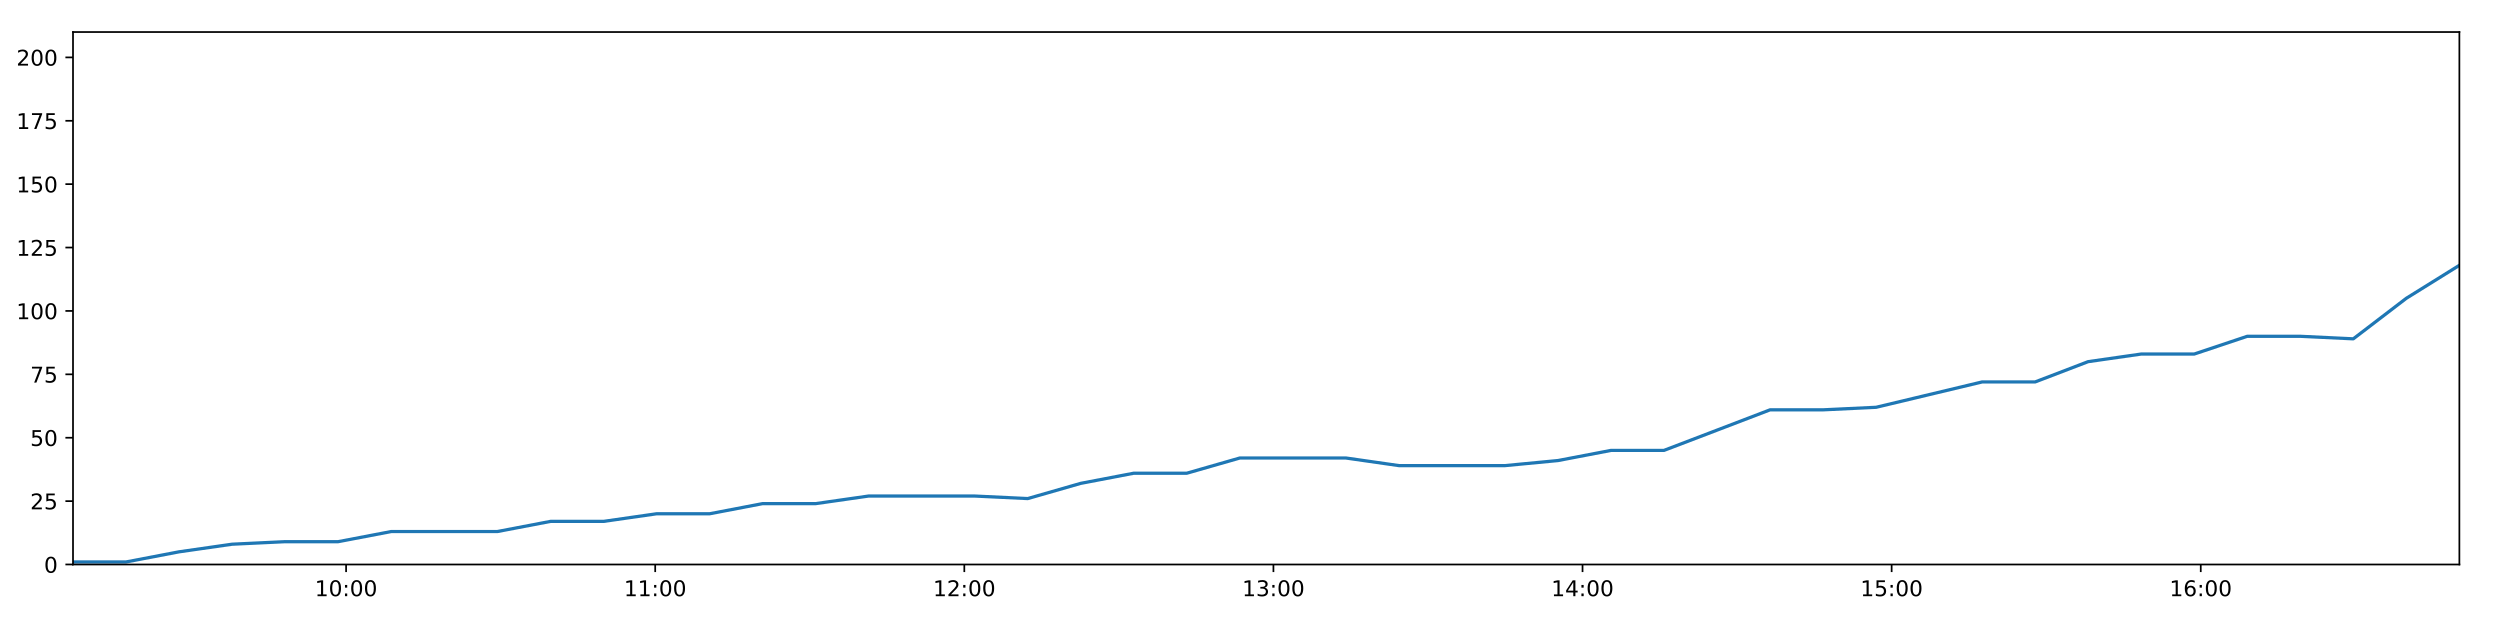
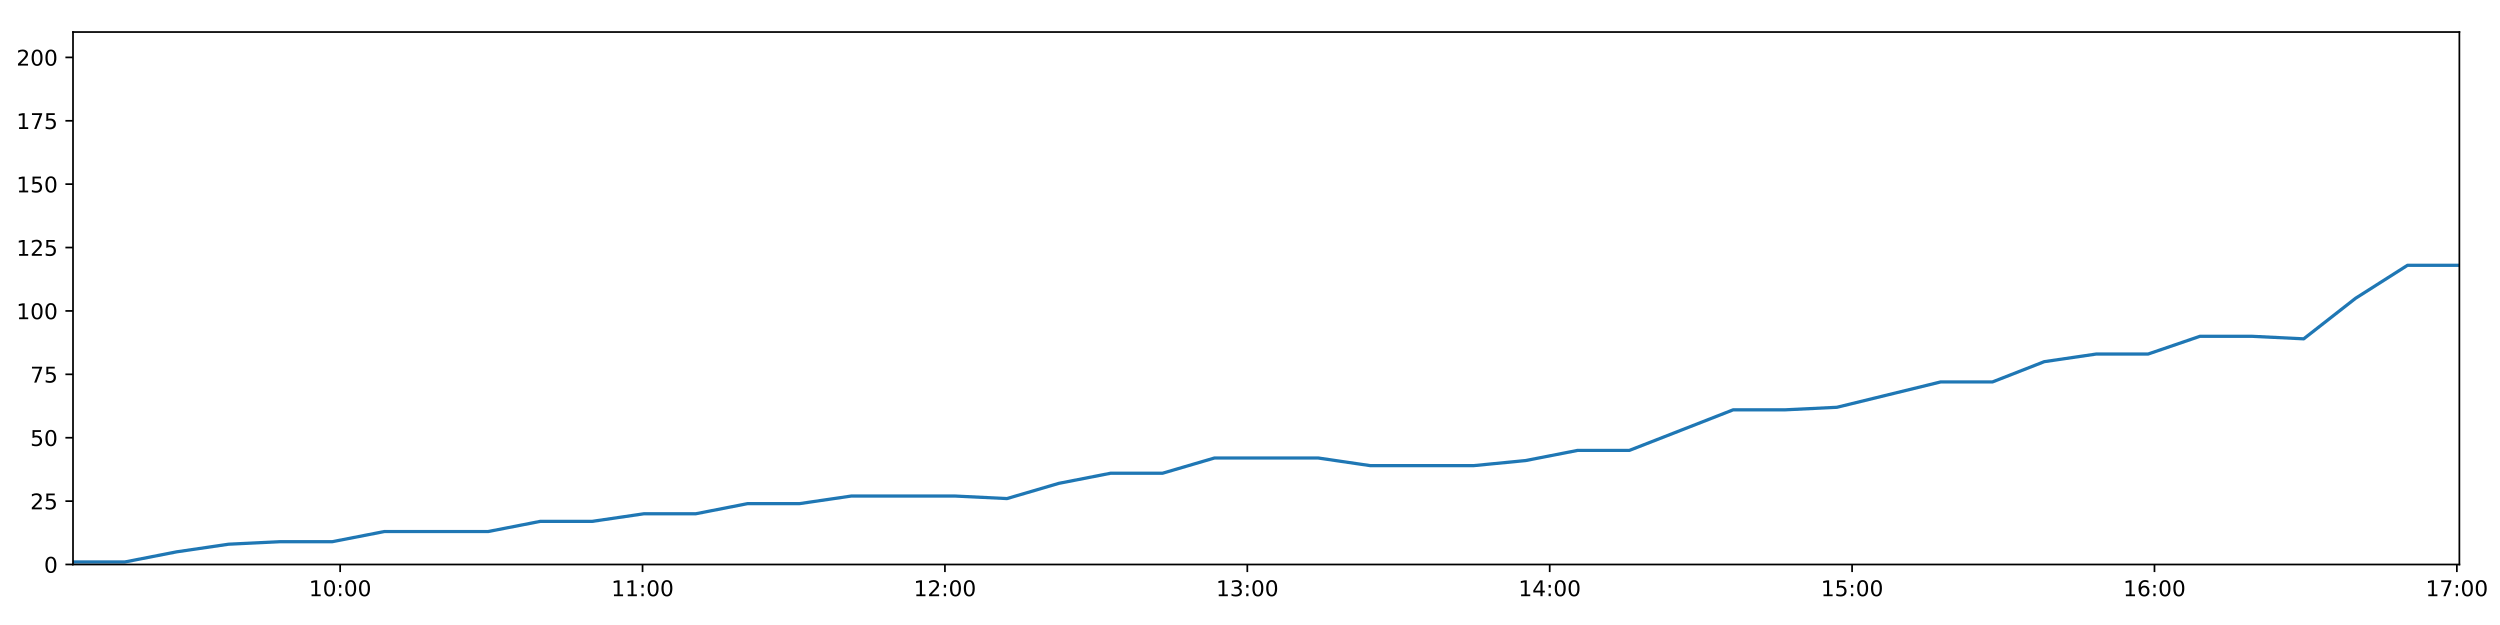
<svg xmlns="http://www.w3.org/2000/svg" xmlns:xlink="http://www.w3.org/1999/xlink" height="288pt" version="1.1" viewBox="0 0 1152 288" width="1152pt">
  <defs>
    <style type="text/css">
*{stroke-linecap:butt;stroke-linejoin:round;}
  </style>
  </defs>
  <g id="figure_1">
    <g id="patch_1">
      <path d="M 0 288  L 1152 288  L 1152 0  L 0 0  z " style="fill:#ffffff;" />
    </g>
    <g id="axes_1">
      <g id="patch_2">
        <path d="M 33.64 260.12  L 1133.28 260.12  L 1133.28 14.76  L 33.64 14.76  z " style="fill:#ffffff;" />
      </g>
      <g id="matplotlib.axis_1">
        <g id="xtick_1">
          <g id="line2d_1">
            <defs>
-               <path d="M 0 0  L 0 3.5  " id="m3147b28f1f" style="stroke:#000000;stroke-width:0.8;" />
-             </defs>
-             <g>
-               <use style="stroke:#000000;stroke-width:0.8;" x="159.48" xlink:href="#m3147b28f1f" y="260.12" />
+               <path d="M 0 0  L 0 3.5  " id="m1dae2afe8a" style="stroke:#000000;stroke-width:0.8;" />
+             </defs>
+             <g>
+               <use style="stroke:#000000;stroke-width:0.8;" x="156.743" xlink:href="#m1dae2afe8a" y="260.12" />
            </g>
          </g>
          <g id="text_1">
            <defs>
              <path d="M 12.406 8.297  L 28.516 8.297  L 28.516 63.922  L 10.984 60.406  L 10.984 69.391  L 28.422 72.906  L 38.281 72.906  L 38.281 8.297  L 54.391 8.297  L 54.391 0  L 12.406 0  z " id="DejaVuSans-49" />
              <path d="M 31.781 66.406  Q 24.172 66.406 20.328 58.906  Q 16.5 51.422 16.5 36.375  Q 16.5 21.391 20.328 13.891  Q 24.172 6.391 31.781 6.391  Q 39.453 6.391 43.281 13.891  Q 47.125 21.391 47.125 36.375  Q 47.125 51.422 43.281 58.906  Q 39.453 66.406 31.781 66.406  z M 31.781 74.219  Q 44.047 74.219 50.516 64.516  Q 56.984 54.828 56.984 36.375  Q 56.984 17.969 50.516 8.266  Q 44.047 -1.422 31.781 -1.422  Q 19.531 -1.422 13.062 8.266  Q 6.594 17.969 6.594 36.375  Q 6.594 54.828 13.062 64.516  Q 19.531 74.219 31.781 74.219  z " id="DejaVuSans-48" />
              <path d="M 11.719 12.406  L 22.016 12.406  L 22.016 0  L 11.719 0  z M 11.719 51.703  L 22.016 51.703  L 22.016 39.312  L 11.719 39.312  z " id="DejaVuSans-58" />
            </defs>
-             <g transform="translate(145.0711 274.7184)scale(0.1 -0.1)">
+             <g transform="translate(142.3341 274.7184)scale(0.1 -0.1)">
              <use xlink:href="#DejaVuSans-49" />
              <use x="63.623" xlink:href="#DejaVuSans-48" />
              <use x="127.246" xlink:href="#DejaVuSans-58" />
              <use x="160.938" xlink:href="#DejaVuSans-48" />
              <use x="224.561" xlink:href="#DejaVuSans-48" />
            </g>
          </g>
        </g>
        <g id="xtick_2">
          <g id="line2d_2">
            <g>
-               <use style="stroke:#000000;stroke-width:0.8;" x="301.918" xlink:href="#m3147b28f1f" y="260.12" />
+               <use style="stroke:#000000;stroke-width:0.8;" x="296.083" xlink:href="#m1dae2afe8a" y="260.12" />
            </g>
          </g>
          <g id="text_2">
-             <g transform="translate(287.5089 274.7184)scale(0.1 -0.1)">
+             <g transform="translate(281.674 274.7184)scale(0.1 -0.1)">
              <use xlink:href="#DejaVuSans-49" />
              <use x="63.623" xlink:href="#DejaVuSans-49" />
              <use x="127.246" xlink:href="#DejaVuSans-58" />
              <use x="160.938" xlink:href="#DejaVuSans-48" />
              <use x="224.561" xlink:href="#DejaVuSans-48" />
            </g>
          </g>
        </g>
        <g id="xtick_3">
          <g id="line2d_3">
            <g>
-               <use style="stroke:#000000;stroke-width:0.8;" x="444.356" xlink:href="#m3147b28f1f" y="260.12" />
+               <use style="stroke:#000000;stroke-width:0.8;" x="435.423" xlink:href="#m1dae2afe8a" y="260.12" />
            </g>
          </g>
          <g id="text_3">
            <defs>
              <path d="M 19.188 8.297  L 53.609 8.297  L 53.609 0  L 7.328 0  L 7.328 8.297  Q 12.938 14.109 22.625 23.891  Q 32.328 33.688 34.812 36.531  Q 39.547 41.844 41.422 45.531  Q 43.312 49.219 43.312 52.781  Q 43.312 58.594 39.234 62.25  Q 35.156 65.922 28.609 65.922  Q 23.969 65.922 18.812 64.312  Q 13.672 62.703 7.812 59.422  L 7.812 69.391  Q 13.766 71.781 18.938 73  Q 24.125 74.219 28.422 74.219  Q 39.75 74.219 46.484 68.547  Q 53.219 62.891 53.219 53.422  Q 53.219 48.922 51.531 44.891  Q 49.859 40.875 45.406 35.406  Q 44.188 33.984 37.641 27.219  Q 31.109 20.453 19.188 8.297  z " id="DejaVuSans-50" />
            </defs>
-             <g transform="translate(429.9468 274.7184)scale(0.1 -0.1)">
+             <g transform="translate(421.0139 274.7184)scale(0.1 -0.1)">
              <use xlink:href="#DejaVuSans-49" />
              <use x="63.623" xlink:href="#DejaVuSans-50" />
              <use x="127.246" xlink:href="#DejaVuSans-58" />
              <use x="160.938" xlink:href="#DejaVuSans-48" />
              <use x="224.561" xlink:href="#DejaVuSans-48" />
            </g>
          </g>
        </g>
        <g id="xtick_4">
          <g id="line2d_4">
            <g>
-               <use style="stroke:#000000;stroke-width:0.8;" x="586.794" xlink:href="#m3147b28f1f" y="260.12" />
+               <use style="stroke:#000000;stroke-width:0.8;" x="574.763" xlink:href="#m1dae2afe8a" y="260.12" />
            </g>
          </g>
          <g id="text_4">
            <defs>
              <path d="M 40.578 39.312  Q 47.656 37.797 51.625 33  Q 55.609 28.219 55.609 21.188  Q 55.609 10.406 48.188 4.484  Q 40.766 -1.422 27.094 -1.422  Q 22.516 -1.422 17.656 -0.516  Q 12.797 0.391 7.625 2.203  L 7.625 11.719  Q 11.719 9.328 16.594 8.109  Q 21.484 6.891 26.812 6.891  Q 36.078 6.891 40.938 10.547  Q 45.797 14.203 45.797 21.188  Q 45.797 27.641 41.281 31.266  Q 36.766 34.906 28.719 34.906  L 20.219 34.906  L 20.219 43.016  L 29.109 43.016  Q 36.375 43.016 40.234 45.922  Q 44.094 48.828 44.094 54.297  Q 44.094 59.906 40.109 62.906  Q 36.141 65.922 28.719 65.922  Q 24.656 65.922 20.016 65.031  Q 15.375 64.156 9.812 62.312  L 9.812 71.094  Q 15.438 72.656 20.344 73.438  Q 25.25 74.219 29.594 74.219  Q 40.828 74.219 47.359 69.109  Q 53.906 64.016 53.906 55.328  Q 53.906 49.266 50.438 45.094  Q 46.969 40.922 40.578 39.312  z " id="DejaVuSans-51" />
            </defs>
-             <g transform="translate(572.3846 274.7184)scale(0.1 -0.1)">
+             <g transform="translate(560.3538 274.7184)scale(0.1 -0.1)">
              <use xlink:href="#DejaVuSans-49" />
              <use x="63.623" xlink:href="#DejaVuSans-51" />
              <use x="127.246" xlink:href="#DejaVuSans-58" />
              <use x="160.938" xlink:href="#DejaVuSans-48" />
              <use x="224.561" xlink:href="#DejaVuSans-48" />
            </g>
          </g>
        </g>
        <g id="xtick_5">
          <g id="line2d_5">
            <g>
-               <use style="stroke:#000000;stroke-width:0.8;" x="729.232" xlink:href="#m3147b28f1f" y="260.12" />
+               <use style="stroke:#000000;stroke-width:0.8;" x="714.103" xlink:href="#m1dae2afe8a" y="260.12" />
            </g>
          </g>
          <g id="text_5">
            <defs>
              <path d="M 37.797 64.312  L 12.891 25.391  L 37.797 25.391  z M 35.203 72.906  L 47.609 72.906  L 47.609 25.391  L 58.016 25.391  L 58.016 17.188  L 47.609 17.188  L 47.609 0  L 37.797 0  L 37.797 17.188  L 4.891 17.188  L 4.891 26.703  z " id="DejaVuSans-52" />
            </defs>
-             <g transform="translate(714.8225 274.7184)scale(0.1 -0.1)">
+             <g transform="translate(699.6937 274.7184)scale(0.1 -0.1)">
              <use xlink:href="#DejaVuSans-49" />
              <use x="63.623" xlink:href="#DejaVuSans-52" />
              <use x="127.246" xlink:href="#DejaVuSans-58" />
              <use x="160.938" xlink:href="#DejaVuSans-48" />
              <use x="224.561" xlink:href="#DejaVuSans-48" />
            </g>
          </g>
        </g>
        <g id="xtick_6">
          <g id="line2d_6">
            <g>
-               <use style="stroke:#000000;stroke-width:0.8;" x="871.67" xlink:href="#m3147b28f1f" y="260.12" />
+               <use style="stroke:#000000;stroke-width:0.8;" x="853.443" xlink:href="#m1dae2afe8a" y="260.12" />
            </g>
          </g>
          <g id="text_6">
            <defs>
              <path d="M 10.797 72.906  L 49.516 72.906  L 49.516 64.594  L 19.828 64.594  L 19.828 46.734  Q 21.969 47.469 24.109 47.828  Q 26.266 48.188 28.422 48.188  Q 40.625 48.188 47.75 41.5  Q 54.891 34.812 54.891 23.391  Q 54.891 11.625 47.562 5.094  Q 40.234 -1.422 26.906 -1.422  Q 22.312 -1.422 17.547 -0.641  Q 12.797 0.141 7.719 1.703  L 7.719 11.625  Q 12.109 9.234 16.797 8.062  Q 21.484 6.891 26.703 6.891  Q 35.156 6.891 40.078 11.328  Q 45.016 15.766 45.016 23.391  Q 45.016 31 40.078 35.438  Q 35.156 39.891 26.703 39.891  Q 22.75 39.891 18.812 39.016  Q 14.891 38.141 10.797 36.281  z " id="DejaVuSans-53" />
            </defs>
-             <g transform="translate(857.2603 274.7184)scale(0.1 -0.1)">
+             <g transform="translate(839.0336 274.7184)scale(0.1 -0.1)">
              <use xlink:href="#DejaVuSans-49" />
              <use x="63.623" xlink:href="#DejaVuSans-53" />
              <use x="127.246" xlink:href="#DejaVuSans-58" />
              <use x="160.938" xlink:href="#DejaVuSans-48" />
              <use x="224.561" xlink:href="#DejaVuSans-48" />
            </g>
          </g>
        </g>
        <g id="xtick_7">
          <g id="line2d_7">
            <g>
-               <use style="stroke:#000000;stroke-width:0.8;" x="1014.108" xlink:href="#m3147b28f1f" y="260.12" />
+               <use style="stroke:#000000;stroke-width:0.8;" x="992.783" xlink:href="#m1dae2afe8a" y="260.12" />
            </g>
          </g>
          <g id="text_7">
            <defs>
              <path d="M 33.016 40.375  Q 26.375 40.375 22.484 35.828  Q 18.609 31.297 18.609 23.391  Q 18.609 15.531 22.484 10.953  Q 26.375 6.391 33.016 6.391  Q 39.656 6.391 43.531 10.953  Q 47.406 15.531 47.406 23.391  Q 47.406 31.297 43.531 35.828  Q 39.656 40.375 33.016 40.375  z M 52.594 71.297  L 52.594 62.312  Q 48.875 64.062 45.094 64.984  Q 41.312 65.922 37.594 65.922  Q 27.828 65.922 22.672 59.328  Q 17.531 52.734 16.797 39.406  Q 19.672 43.656 24.016 45.922  Q 28.375 48.188 33.594 48.188  Q 44.578 48.188 50.953 41.516  Q 57.328 34.859 57.328 23.391  Q 57.328 12.156 50.688 5.359  Q 44.047 -1.422 33.016 -1.422  Q 20.359 -1.422 13.672 8.266  Q 6.984 17.969 6.984 36.375  Q 6.984 53.656 15.188 63.938  Q 23.391 74.219 37.203 74.219  Q 40.922 74.219 44.703 73.484  Q 48.484 72.75 52.594 71.297  z " id="DejaVuSans-54" />
            </defs>
-             <g transform="translate(999.6982 274.7184)scale(0.1 -0.1)">
+             <g transform="translate(978.3735 274.7184)scale(0.1 -0.1)">
              <use xlink:href="#DejaVuSans-49" />
              <use x="63.623" xlink:href="#DejaVuSans-54" />
+               <use x="127.246" xlink:href="#DejaVuSans-58" />
+               <use x="160.938" xlink:href="#DejaVuSans-48" />
+               <use x="224.561" xlink:href="#DejaVuSans-48" />
+             </g>
+           </g>
+         </g>
+         <g id="xtick_8">
+           <g id="line2d_8">
+             <g>
+               <use style="stroke:#000000;stroke-width:0.8;" x="1132.123" xlink:href="#m1dae2afe8a" y="260.12" />
+             </g>
+           </g>
+           <g id="text_8">
+             <defs>
+               <path d="M 8.203 72.906  L 55.078 72.906  L 55.078 68.703  L 28.609 0  L 18.312 0  L 43.219 64.594  L 8.203 64.594  z " id="DejaVuSans-55" />
+             </defs>
+             <g transform="translate(1117.713 274.7184)scale(0.1 -0.1)">
+               <use xlink:href="#DejaVuSans-49" />
+               <use x="63.623" xlink:href="#DejaVuSans-55" />
              <use x="127.246" xlink:href="#DejaVuSans-58" />
              <use x="160.938" xlink:href="#DejaVuSans-48" />
              <use x="224.561" xlink:href="#DejaVuSans-48" />
            </g>
          </g>
        </g>
      </g>
      <g id="matplotlib.axis_2">
        <g id="ytick_1">
-           <g id="line2d_8">
-             <defs>
-               <path d="M 0 0  L -3.5 0  " id="md559d7efd5" style="stroke:#000000;stroke-width:0.8;" />
-             </defs>
-             <g>
-               <use style="stroke:#000000;stroke-width:0.8;" x="33.64" xlink:href="#md559d7efd5" y="260.12" />
-             </g>
-           </g>
-           <g id="text_8">
+           <g id="line2d_9">
+             <defs>
+               <path d="M 0 0  L -3.5 0  " id="m64706a935c" style="stroke:#000000;stroke-width:0.8;" />
+             </defs>
+             <g>
+               <use style="stroke:#000000;stroke-width:0.8;" x="33.64" xlink:href="#m64706a935c" y="260.12" />
+             </g>
+           </g>
+           <g id="text_9">
            <g transform="translate(20.2775 263.9192)scale(0.1 -0.1)">
              <use xlink:href="#DejaVuSans-48" />
            </g>
          </g>
        </g>
        <g id="ytick_2">
-           <g id="line2d_9">
-             <g>
-               <use style="stroke:#000000;stroke-width:0.8;" x="33.64" xlink:href="#md559d7efd5" y="230.91" />
-             </g>
-           </g>
-           <g id="text_9">
+           <g id="line2d_10">
+             <g>
+               <use style="stroke:#000000;stroke-width:0.8;" x="33.64" xlink:href="#m64706a935c" y="230.91" />
+             </g>
+           </g>
+           <g id="text_10">
            <g transform="translate(13.915 234.7097)scale(0.1 -0.1)">
              <use xlink:href="#DejaVuSans-50" />
              <use x="63.623" xlink:href="#DejaVuSans-53" />
            </g>
          </g>
        </g>
        <g id="ytick_3">
-           <g id="line2d_10">
-             <g>
-               <use style="stroke:#000000;stroke-width:0.8;" x="33.64" xlink:href="#md559d7efd5" y="201.701" />
-             </g>
-           </g>
-           <g id="text_10">
+           <g id="line2d_11">
+             <g>
+               <use style="stroke:#000000;stroke-width:0.8;" x="33.64" xlink:href="#m64706a935c" y="201.701" />
+             </g>
+           </g>
+           <g id="text_11">
            <g transform="translate(13.915 205.5002)scale(0.1 -0.1)">
              <use xlink:href="#DejaVuSans-53" />
              <use x="63.623" xlink:href="#DejaVuSans-48" />
            </g>
          </g>
        </g>
        <g id="ytick_4">
-           <g id="line2d_11">
-             <g>
-               <use style="stroke:#000000;stroke-width:0.8;" x="33.64" xlink:href="#md559d7efd5" y="172.491" />
-             </g>
-           </g>
-           <g id="text_11">
-             <defs>
-               <path d="M 8.203 72.906  L 55.078 72.906  L 55.078 68.703  L 28.609 0  L 18.312 0  L 43.219 64.594  L 8.203 64.594  z " id="DejaVuSans-55" />
-             </defs>
+           <g id="line2d_12">
+             <g>
+               <use style="stroke:#000000;stroke-width:0.8;" x="33.64" xlink:href="#m64706a935c" y="172.491" />
+             </g>
+           </g>
+           <g id="text_12">
            <g transform="translate(13.915 176.2906)scale(0.1 -0.1)">
              <use xlink:href="#DejaVuSans-55" />
              <use x="63.623" xlink:href="#DejaVuSans-53" />
            </g>
          </g>
        </g>
        <g id="ytick_5">
-           <g id="line2d_12">
-             <g>
-               <use style="stroke:#000000;stroke-width:0.8;" x="33.64" xlink:href="#md559d7efd5" y="143.282" />
-             </g>
-           </g>
-           <g id="text_12">
+           <g id="line2d_13">
+             <g>
+               <use style="stroke:#000000;stroke-width:0.8;" x="33.64" xlink:href="#m64706a935c" y="143.282" />
+             </g>
+           </g>
+           <g id="text_13">
            <g transform="translate(7.5525 147.0811)scale(0.1 -0.1)">
              <use xlink:href="#DejaVuSans-49" />
              <use x="63.623" xlink:href="#DejaVuSans-48" />
              <use x="127.246" xlink:href="#DejaVuSans-48" />
            </g>
          </g>
        </g>
        <g id="ytick_6">
-           <g id="line2d_13">
-             <g>
-               <use style="stroke:#000000;stroke-width:0.8;" x="33.64" xlink:href="#md559d7efd5" y="114.072" />
-             </g>
-           </g>
-           <g id="text_13">
+           <g id="line2d_14">
+             <g>
+               <use style="stroke:#000000;stroke-width:0.8;" x="33.64" xlink:href="#m64706a935c" y="114.072" />
+             </g>
+           </g>
+           <g id="text_14">
            <g transform="translate(7.5525 117.8716)scale(0.1 -0.1)">
              <use xlink:href="#DejaVuSans-49" />
              <use x="63.623" xlink:href="#DejaVuSans-50" />
              <use x="127.246" xlink:href="#DejaVuSans-53" />
            </g>
          </g>
        </g>
        <g id="ytick_7">
-           <g id="line2d_14">
-             <g>
-               <use style="stroke:#000000;stroke-width:0.8;" x="33.64" xlink:href="#md559d7efd5" y="84.863" />
-             </g>
-           </g>
-           <g id="text_14">
+           <g id="line2d_15">
+             <g>
+               <use style="stroke:#000000;stroke-width:0.8;" x="33.64" xlink:href="#m64706a935c" y="84.863" />
+             </g>
+           </g>
+           <g id="text_15">
            <g transform="translate(7.5525 88.66208)scale(0.1 -0.1)">
              <use xlink:href="#DejaVuSans-49" />
              <use x="63.623" xlink:href="#DejaVuSans-53" />
              <use x="127.246" xlink:href="#DejaVuSans-48" />
            </g>
          </g>
        </g>
        <g id="ytick_8">
-           <g id="line2d_15">
-             <g>
-               <use style="stroke:#000000;stroke-width:0.8;" x="33.64" xlink:href="#md559d7efd5" y="55.653" />
-             </g>
-           </g>
-           <g id="text_15">
+           <g id="line2d_16">
+             <g>
+               <use style="stroke:#000000;stroke-width:0.8;" x="33.64" xlink:href="#m64706a935c" y="55.653" />
+             </g>
+           </g>
+           <g id="text_16">
            <g transform="translate(7.5525 59.45255)scale(0.1 -0.1)">
              <use xlink:href="#DejaVuSans-49" />
              <use x="63.623" xlink:href="#DejaVuSans-55" />
              <use x="127.246" xlink:href="#DejaVuSans-53" />
            </g>
          </g>
        </g>
        <g id="ytick_9">
-           <g id="line2d_16">
-             <g>
-               <use style="stroke:#000000;stroke-width:0.8;" x="33.64" xlink:href="#md559d7efd5" y="26.444" />
-             </g>
-           </g>
-           <g id="text_16">
+           <g id="line2d_17">
+             <g>
+               <use style="stroke:#000000;stroke-width:0.8;" x="33.64" xlink:href="#m64706a935c" y="26.444" />
+             </g>
+           </g>
+           <g id="text_17">
            <g transform="translate(7.5525 30.24303)scale(0.1 -0.1)">
              <use xlink:href="#DejaVuSans-50" />
              <use x="63.623" xlink:href="#DejaVuSans-48" />
              <use x="127.246" xlink:href="#DejaVuSans-48" />
            </g>
          </g>
        </g>
      </g>
-       <g id="line2d_17">
-         <path clip-path="url(#p7d250bdc85)" d="M 33.64 258.952  L 58.049 258.952  L 82.501 254.278  L 106.925 250.773  L 131.387 249.605  L 155.82 249.605  L 180.287 244.931  L 204.699 244.931  L 229.187 244.931  L 253.655 240.258  L 278.085 240.258  L 302.51 236.752  L 326.938 236.752  L 351.362 232.079  L 375.798 232.079  L 400.237 228.574  L 424.658 228.574  L 449.137 228.574  L 473.58 229.742  L 497.993 222.732  L 522.433 218.058  L 546.873 218.058  L 571.312 211.048  L 595.752 211.048  L 620.193 211.048  L 644.614 214.553  L 669.044 214.553  L 693.514 214.553  L 717.943 212.216  L 742.349 207.543  L 766.754 207.543  L 791.229 198.196  L 815.644 188.849  L 840.09 188.849  L 864.509 187.68  L 888.94 181.838  L 913.371 175.997  L 937.787 175.997  L 962.203 166.65  L 986.632 163.144  L 1011.09 163.144  L 1035.531 154.966  L 1059.977 154.966  L 1084.401 156.134  L 1108.843 137.44  L 1133.28 122.251  " style="fill:none;stroke:#1f77b4;stroke-linecap:square;stroke-width:1.5;" />
+       <g id="line2d_18">
+         <path clip-path="url(#p20a615feab)" d="M 33.64 258.952  L 57.518 258.952  L 81.438 254.278  L 105.331 250.773  L 129.261 249.605  L 153.162 249.605  L 177.097 244.931  L 200.979 244.931  L 224.934 244.931  L 248.869 240.258  L 272.768 240.258  L 296.662 236.752  L 320.559 236.752  L 344.452 232.079  L 368.356 232.079  L 392.263 228.574  L 416.153 228.574  L 440.1 228.574  L 464.011 229.742  L 487.893 222.732  L 511.802 218.058  L 535.711 218.058  L 559.618 211.048  L 583.526 211.048  L 607.436 211.048  L 631.326 214.553  L 655.224 214.553  L 679.162 214.553  L 703.06 212.216  L 726.935 207.543  L 750.809 207.543  L 774.752 198.196  L 798.635 188.849  L 822.55 188.849  L 846.438 187.68  L 870.338 181.838  L 894.237 175.997  L 918.122 175.997  L 942.007 166.65  L 965.905 163.144  L 989.831 163.144  L 1013.741 154.966  L 1037.654 154.966  L 1061.548 156.134  L 1085.458 137.44  L 1109.363 122.251  L 1133.28 122.251  " style="fill:none;stroke:#1f77b4;stroke-linecap:square;stroke-width:1.5;" />
      </g>
      <g id="patch_3">
        <path d="M 33.64 260.12  L 33.64 14.76  " style="fill:none;stroke:#000000;stroke-linecap:square;stroke-linejoin:miter;stroke-width:0.8;" />
      </g>
      <g id="patch_4">
        <path d="M 1133.28 260.12  L 1133.28 14.76  " style="fill:none;stroke:#000000;stroke-linecap:square;stroke-linejoin:miter;stroke-width:0.8;" />
      </g>
      <g id="patch_5">
        <path d="M 33.64 260.12  L 1133.28 260.12  " style="fill:none;stroke:#000000;stroke-linecap:square;stroke-linejoin:miter;stroke-width:0.8;" />
      </g>
      <g id="patch_6">
        <path d="M 33.64 14.76  L 1133.28 14.76  " style="fill:none;stroke:#000000;stroke-linecap:square;stroke-linejoin:miter;stroke-width:0.8;" />
      </g>
    </g>
  </g>
  <defs>
-     <clipPath id="p7d250bdc85">
+     <clipPath id="p20a615feab">
      <rect height="245.36" width="1099.64" x="33.64" y="14.76" />
    </clipPath>
  </defs>
</svg>
